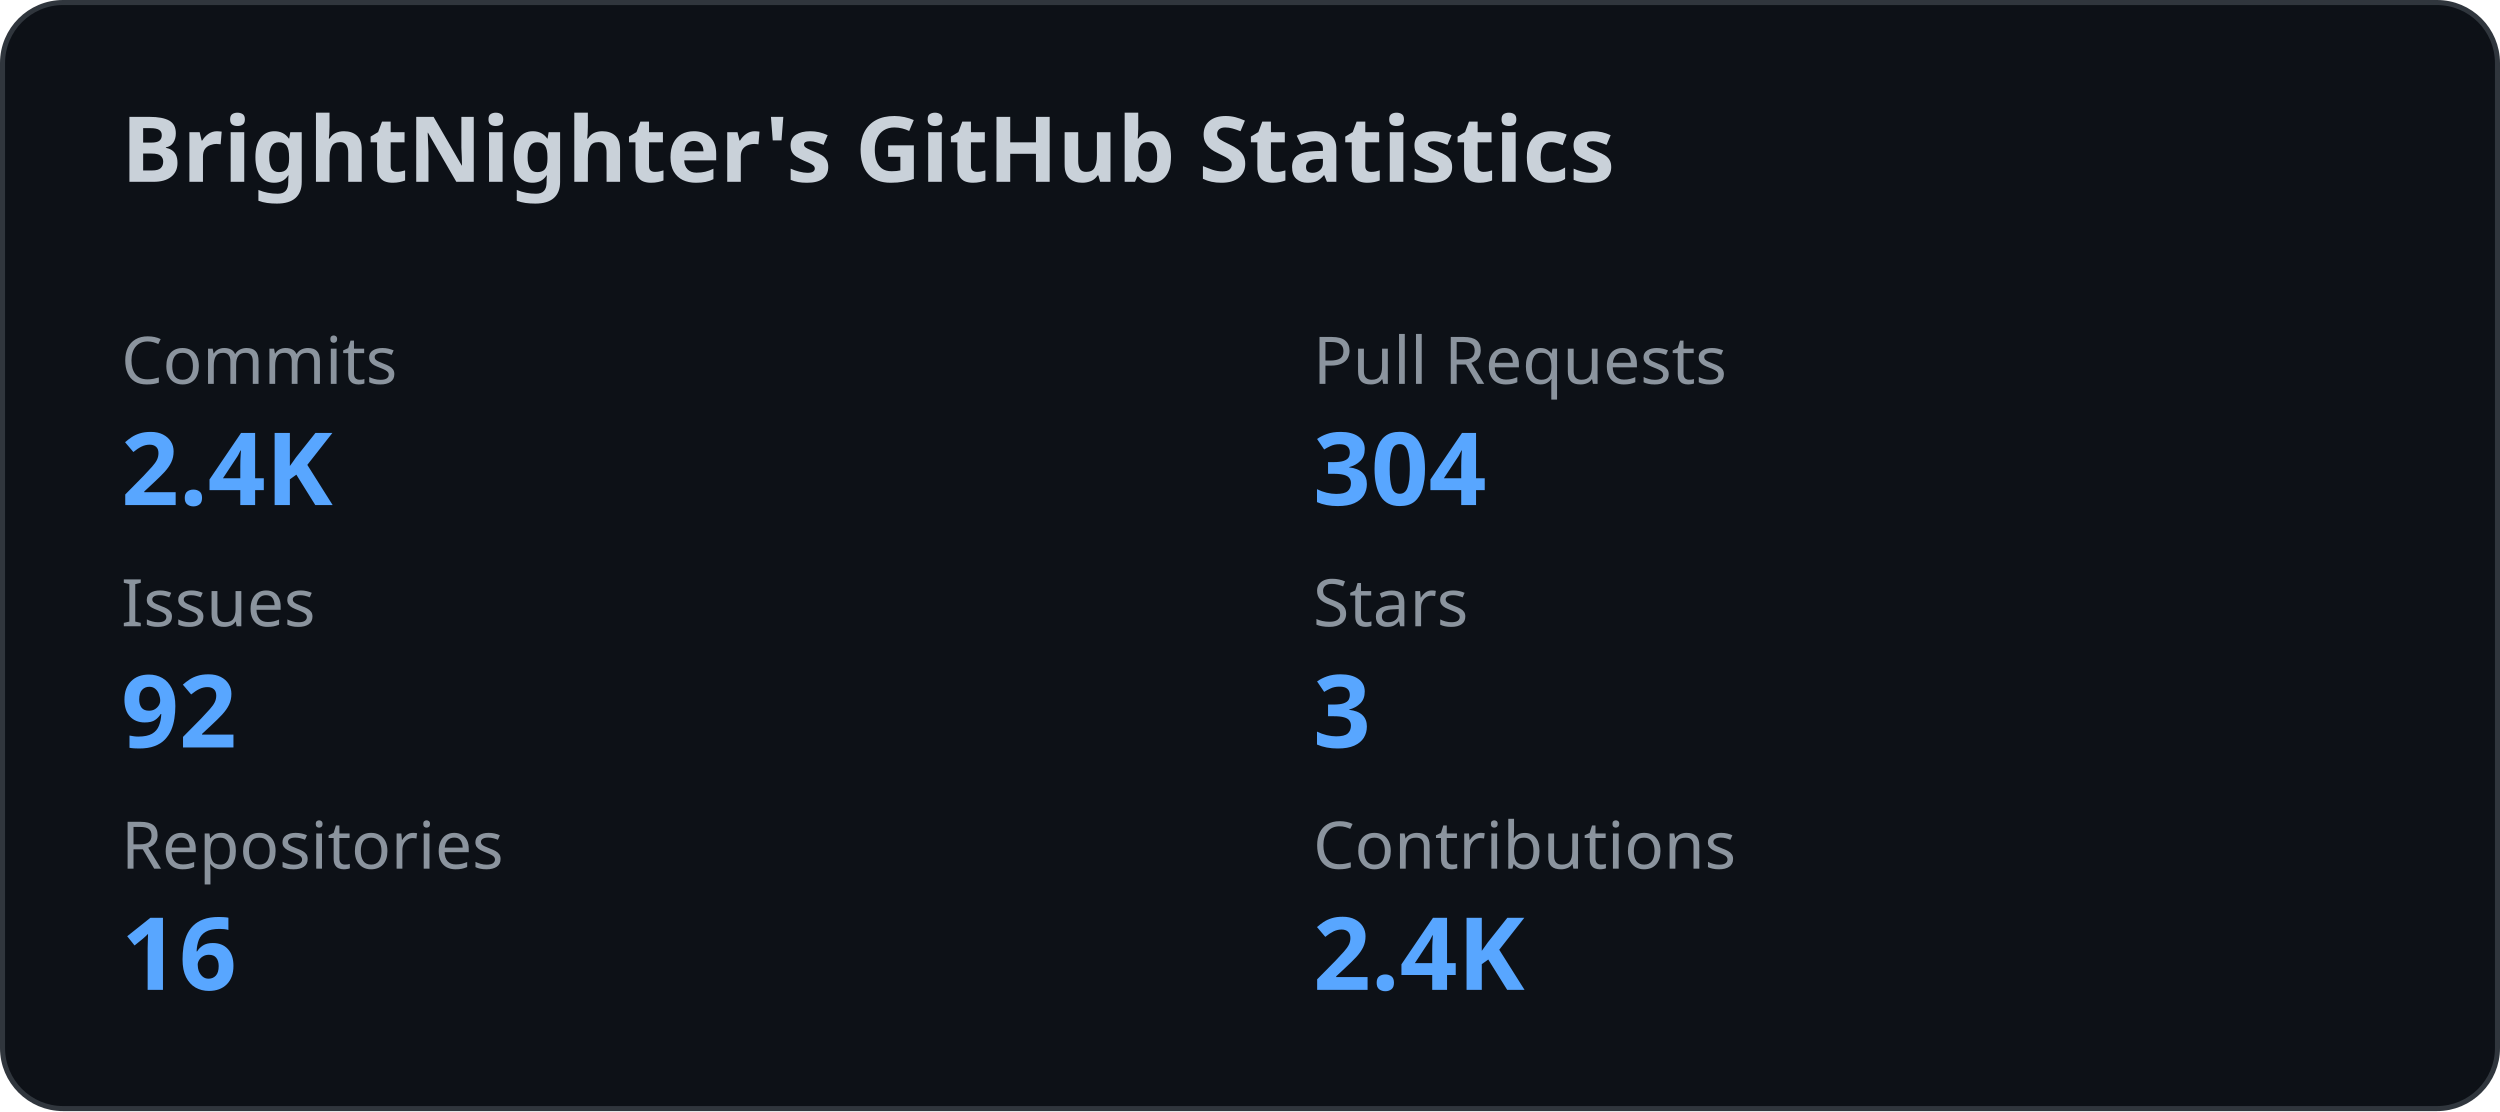
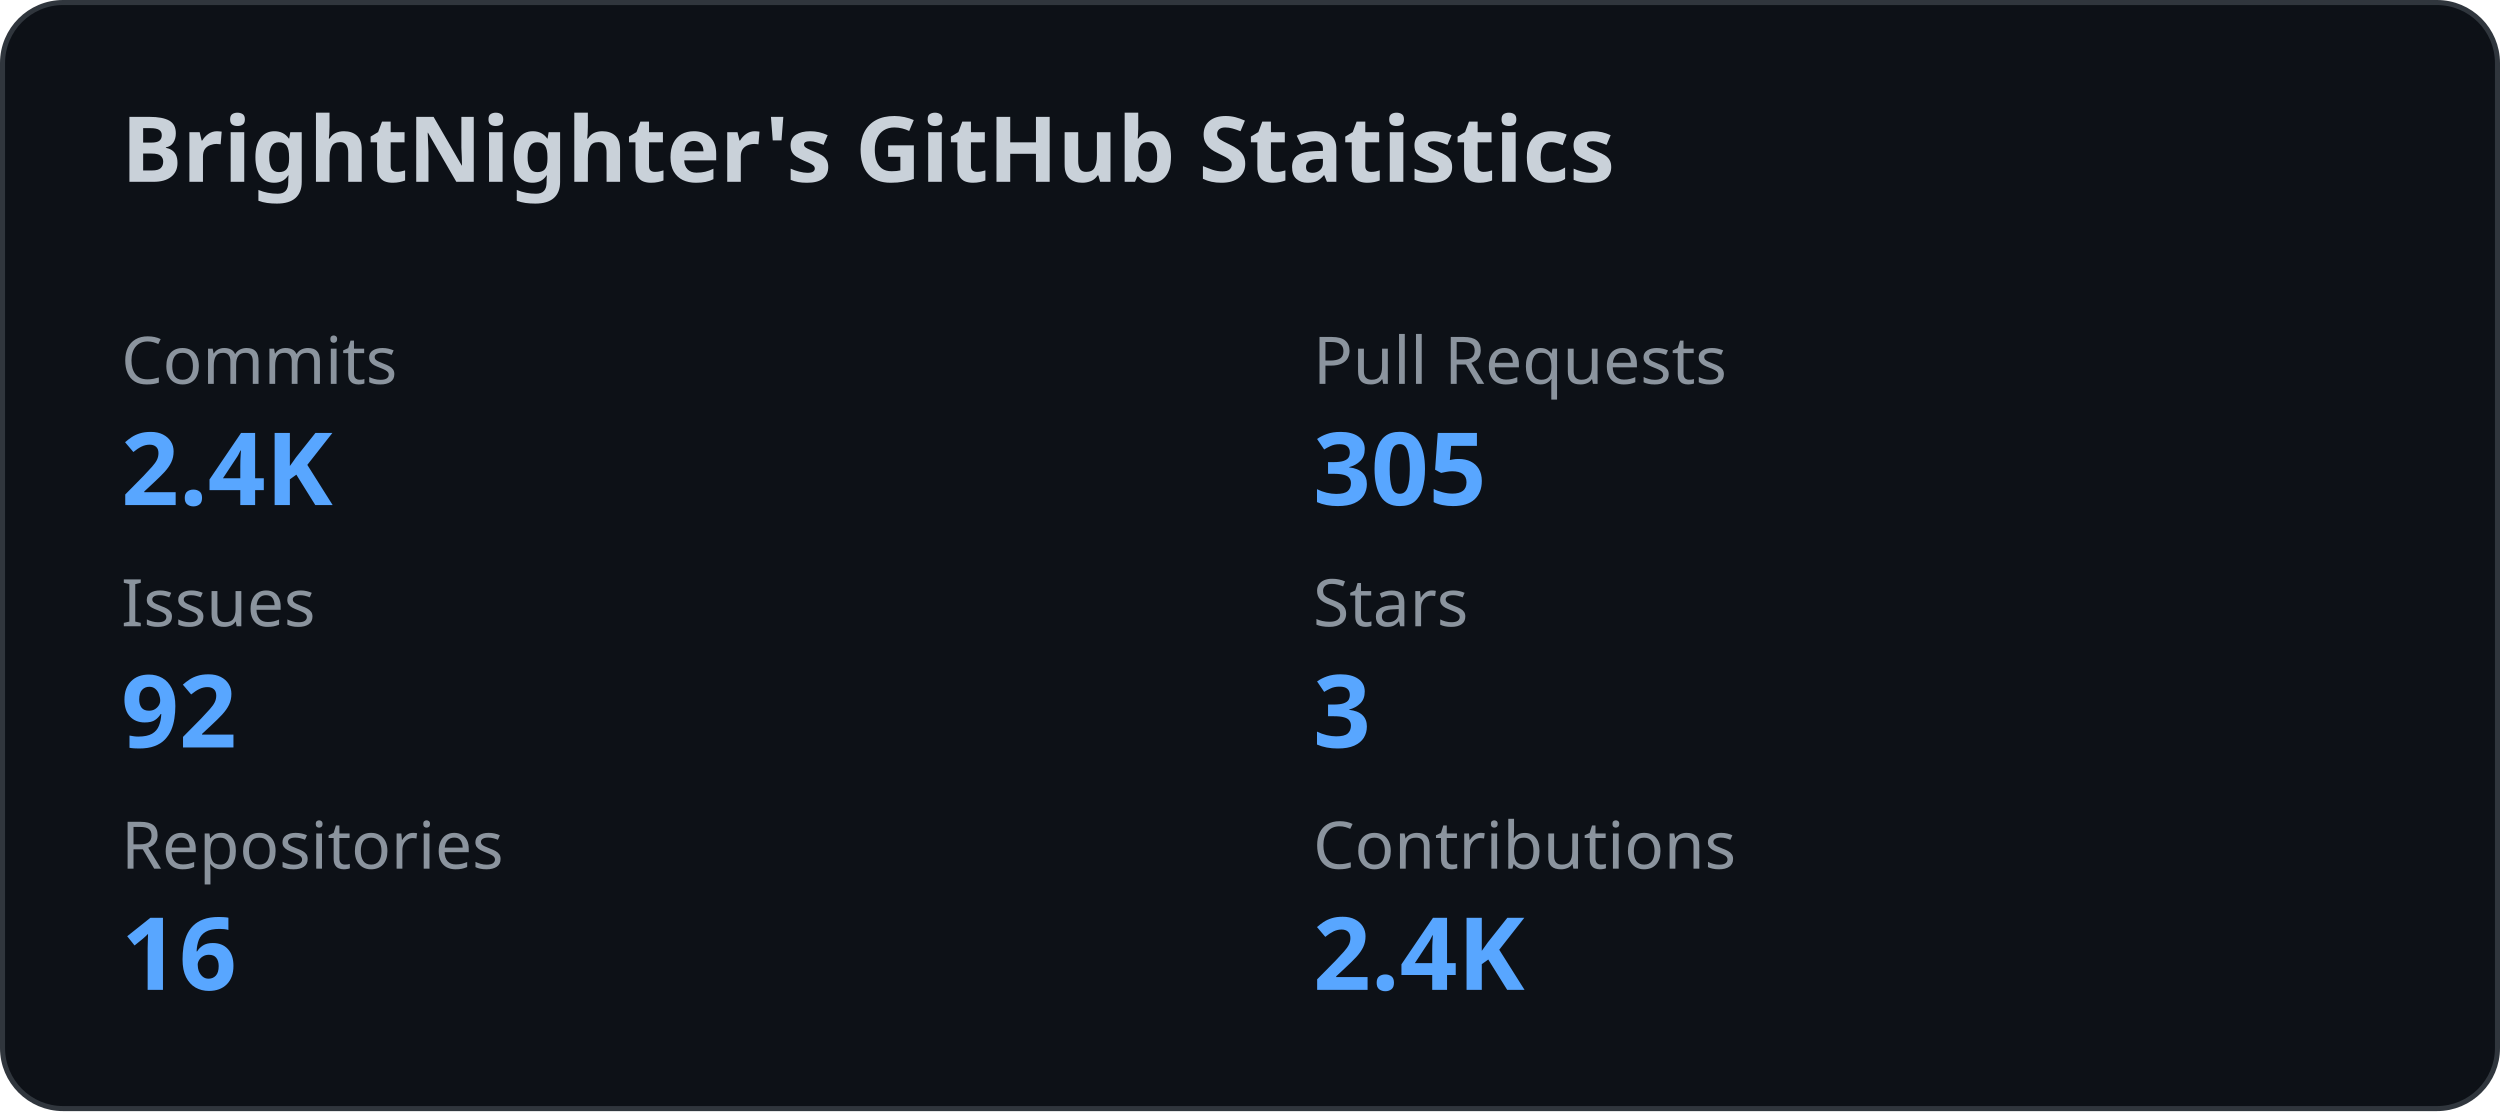
<svg xmlns="http://www.w3.org/2000/svg" width="495" height="220" viewBox="0 0 495 220" fill="none">
  <style>
    .title {
      font: 600 18px 'Segoe UI', Ubuntu, Sans-Serif;
      fill: #c9d1d9;
    }

    .label {
      font: 500 13px 'Segoe UI', Ubuntu, Sans-Serif;
      fill: #8b949e;
    }

    .value {
      font: 700 20px 'Segoe UI', Ubuntu, Sans-Serif;
      fill: #58a6ff;
    }
  </style>
  <rect x="0.5" y="0.5" rx="12" width="494" height="219" fill="#0d1117" stroke="#30363d" />
  <text x="24" y="36" class="title">
    BrightNighter's GitHub Statistics
  </text>
  <text x="24" y="76" class="label">
              Commits
            </text>
  <text x="24" y="100" class="value">
              2.4K
            </text>
  <text x="260" y="76" class="label">
              Pull Requests
            </text>
  <text x="260" y="100" class="value">
-               304
+               305
            </text>
  <text x="24" y="124" class="label">
              Issues
            </text>
  <text x="24" y="148" class="value">
              92
            </text>
  <text x="260" y="124" class="label">
              Stars
            </text>
  <text x="260" y="148" class="value">
              3
            </text>
  <text x="24" y="172" class="label">
              Repositories
            </text>
  <text x="24" y="196" class="value">
              16
            </text>
  <text x="260" y="172" class="label">
              Contributions
            </text>
  <text x="260" y="196" class="value">
              2.4K
            </text>
</svg>
